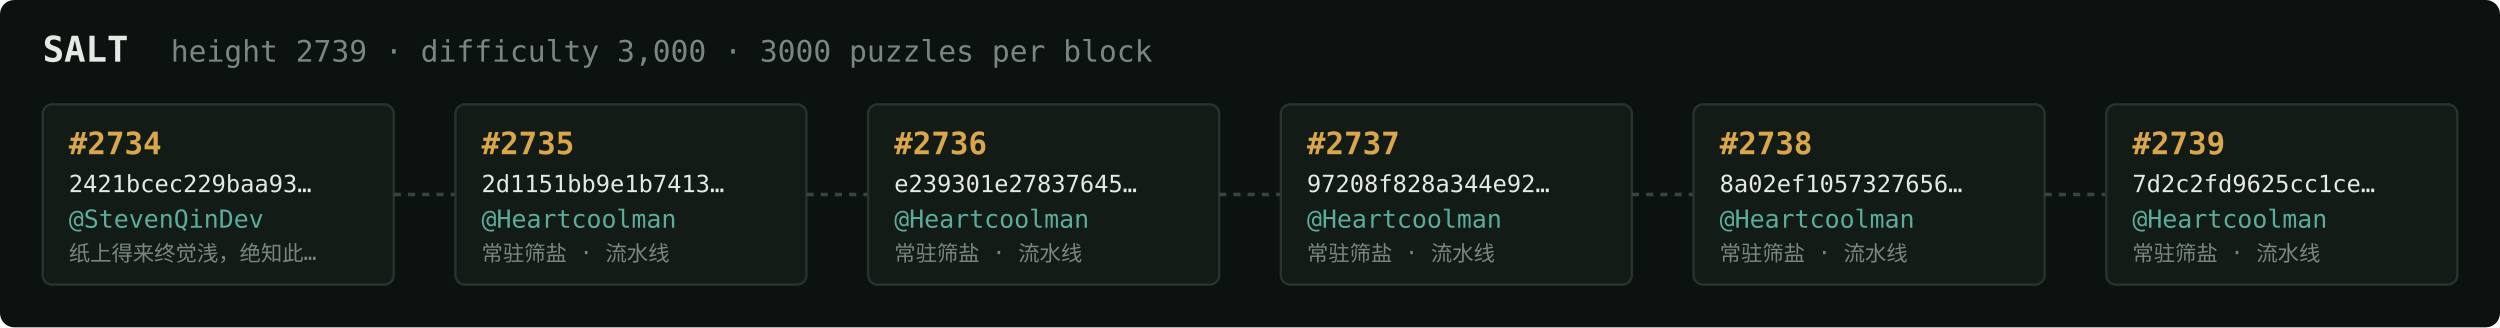
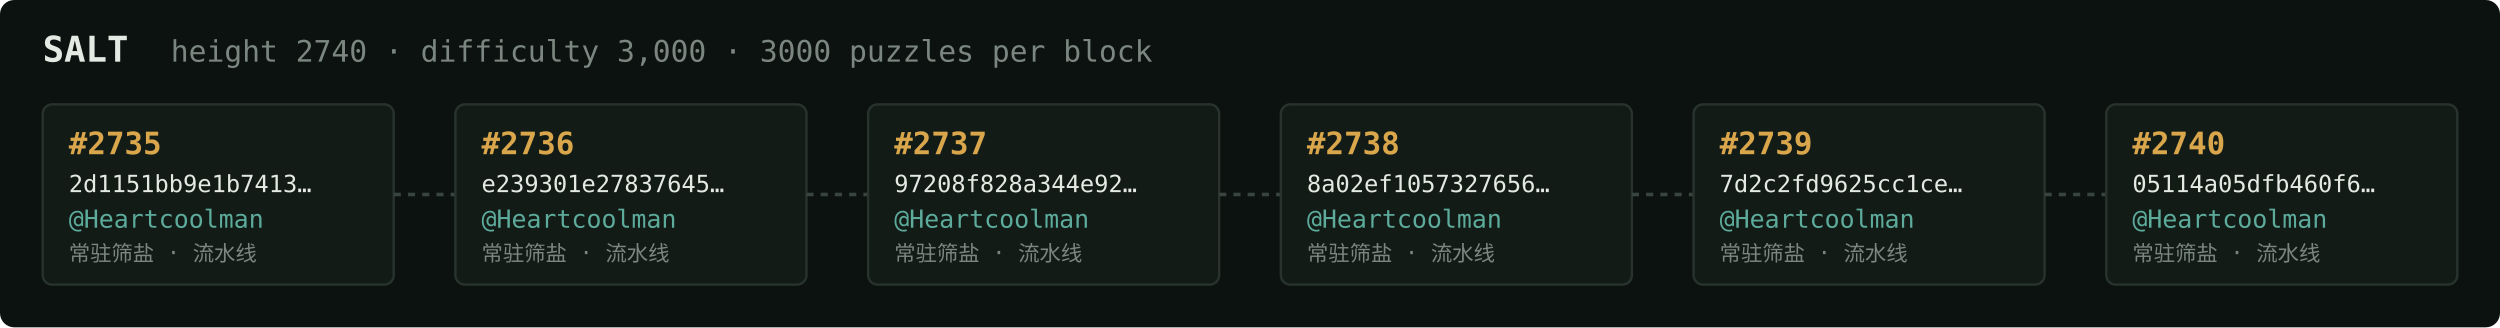
<svg xmlns="http://www.w3.org/2000/svg" width="1054" height="138" viewBox="0 0 1054 138" font-family="ui-monospace,SFMono-Regular,Menlo,monospace">
  <rect fill="#0c1210" width="1054" height="138" rx="6" />
  <text x="18" y="26" fill="#e5e9e3" font-size="15" font-weight="700">SALT</text>
-   <text x="72" y="26" fill="#7a867f" font-size="12.5">height 2739 · difficulty 3,000 · 3000 puzzles per block</text>
+   <text x="72" y="26" fill="#7a867f" font-size="12.5">height 2740 · difficulty 3,000 · 3000 puzzles per block</text>
  <rect x="18" y="44" width="148" height="76" rx="4" fill="#131b17" stroke="#28332e" stroke-width="1" />
-   <text x="29" y="65" fill="#d9a64c" font-size="13" font-weight="700">#2734</text>
-   <text x="29" y="81" fill="#e5e9e3" font-size="10">2421bcec229baa93…</text>
-   <text x="29" y="96" fill="#5cab9b" font-size="10.5">@StevenQinDev</text>
-   <text x="29" y="110" fill="#7a867f" font-size="9">纸上得来终觉浅，绝知此…</text>
+   <text x="29" y="65" fill="#d9a64c" font-size="13" font-weight="700">#2735</text>
+   <text x="29" y="81" fill="#e5e9e3" font-size="10">2d1151bb9e1b7413…</text>
+   <text x="29" y="96" fill="#5cab9b" font-size="10.5">@Heartcoolman</text>
+   <text x="29" y="110" fill="#7a867f" font-size="9">常驻筛盐 · 流水线</text>
  <line x1="166" y1="82.0" x2="192" y2="82.0" stroke="#38443e" stroke-width="1.5" stroke-dasharray="3 3" />
  <rect x="192" y="44" width="148" height="76" rx="4" fill="#131b17" stroke="#28332e" stroke-width="1" />
-   <text x="203" y="65" fill="#d9a64c" font-size="13" font-weight="700">#2735</text>
-   <text x="203" y="81" fill="#e5e9e3" font-size="10">2d1151bb9e1b7413…</text>
+   <text x="203" y="65" fill="#d9a64c" font-size="13" font-weight="700">#2736</text>
+   <text x="203" y="81" fill="#e5e9e3" font-size="10">e239301e27837645…</text>
  <text x="203" y="96" fill="#5cab9b" font-size="10.5">@Heartcoolman</text>
  <text x="203" y="110" fill="#7a867f" font-size="9">常驻筛盐 · 流水线</text>
  <line x1="340" y1="82.0" x2="366" y2="82.0" stroke="#38443e" stroke-width="1.5" stroke-dasharray="3 3" />
  <rect x="366" y="44" width="148" height="76" rx="4" fill="#131b17" stroke="#28332e" stroke-width="1" />
-   <text x="377" y="65" fill="#d9a64c" font-size="13" font-weight="700">#2736</text>
-   <text x="377" y="81" fill="#e5e9e3" font-size="10">e239301e27837645…</text>
+   <text x="377" y="65" fill="#d9a64c" font-size="13" font-weight="700">#2737</text>
+   <text x="377" y="81" fill="#e5e9e3" font-size="10">97208f828a344e92…</text>
  <text x="377" y="96" fill="#5cab9b" font-size="10.5">@Heartcoolman</text>
  <text x="377" y="110" fill="#7a867f" font-size="9">常驻筛盐 · 流水线</text>
  <line x1="514" y1="82.0" x2="540" y2="82.0" stroke="#38443e" stroke-width="1.5" stroke-dasharray="3 3" />
  <rect x="540" y="44" width="148" height="76" rx="4" fill="#131b17" stroke="#28332e" stroke-width="1" />
-   <text x="551" y="65" fill="#d9a64c" font-size="13" font-weight="700">#2737</text>
-   <text x="551" y="81" fill="#e5e9e3" font-size="10">97208f828a344e92…</text>
+   <text x="551" y="65" fill="#d9a64c" font-size="13" font-weight="700">#2738</text>
+   <text x="551" y="81" fill="#e5e9e3" font-size="10">8a02ef1057327656…</text>
  <text x="551" y="96" fill="#5cab9b" font-size="10.5">@Heartcoolman</text>
  <text x="551" y="110" fill="#7a867f" font-size="9">常驻筛盐 · 流水线</text>
  <line x1="688" y1="82.0" x2="714" y2="82.0" stroke="#38443e" stroke-width="1.5" stroke-dasharray="3 3" />
  <rect x="714" y="44" width="148" height="76" rx="4" fill="#131b17" stroke="#28332e" stroke-width="1" />
-   <text x="725" y="65" fill="#d9a64c" font-size="13" font-weight="700">#2738</text>
-   <text x="725" y="81" fill="#e5e9e3" font-size="10">8a02ef1057327656…</text>
+   <text x="725" y="65" fill="#d9a64c" font-size="13" font-weight="700">#2739</text>
+   <text x="725" y="81" fill="#e5e9e3" font-size="10">7d2c2fd9625cc1ce…</text>
  <text x="725" y="96" fill="#5cab9b" font-size="10.5">@Heartcoolman</text>
  <text x="725" y="110" fill="#7a867f" font-size="9">常驻筛盐 · 流水线</text>
  <line x1="862" y1="82.0" x2="888" y2="82.0" stroke="#38443e" stroke-width="1.5" stroke-dasharray="3 3" />
  <rect x="888" y="44" width="148" height="76" rx="4" fill="#131b17" stroke="#28332e" stroke-width="1" />
-   <text x="899" y="65" fill="#d9a64c" font-size="13" font-weight="700">#2739</text>
-   <text x="899" y="81" fill="#e5e9e3" font-size="10">7d2c2fd9625cc1ce…</text>
+   <text x="899" y="65" fill="#d9a64c" font-size="13" font-weight="700">#2740</text>
+   <text x="899" y="81" fill="#e5e9e3" font-size="10">05114a05dfb460f6…</text>
  <text x="899" y="96" fill="#5cab9b" font-size="10.5">@Heartcoolman</text>
  <text x="899" y="110" fill="#7a867f" font-size="9">常驻筛盐 · 流水线</text>
</svg>
